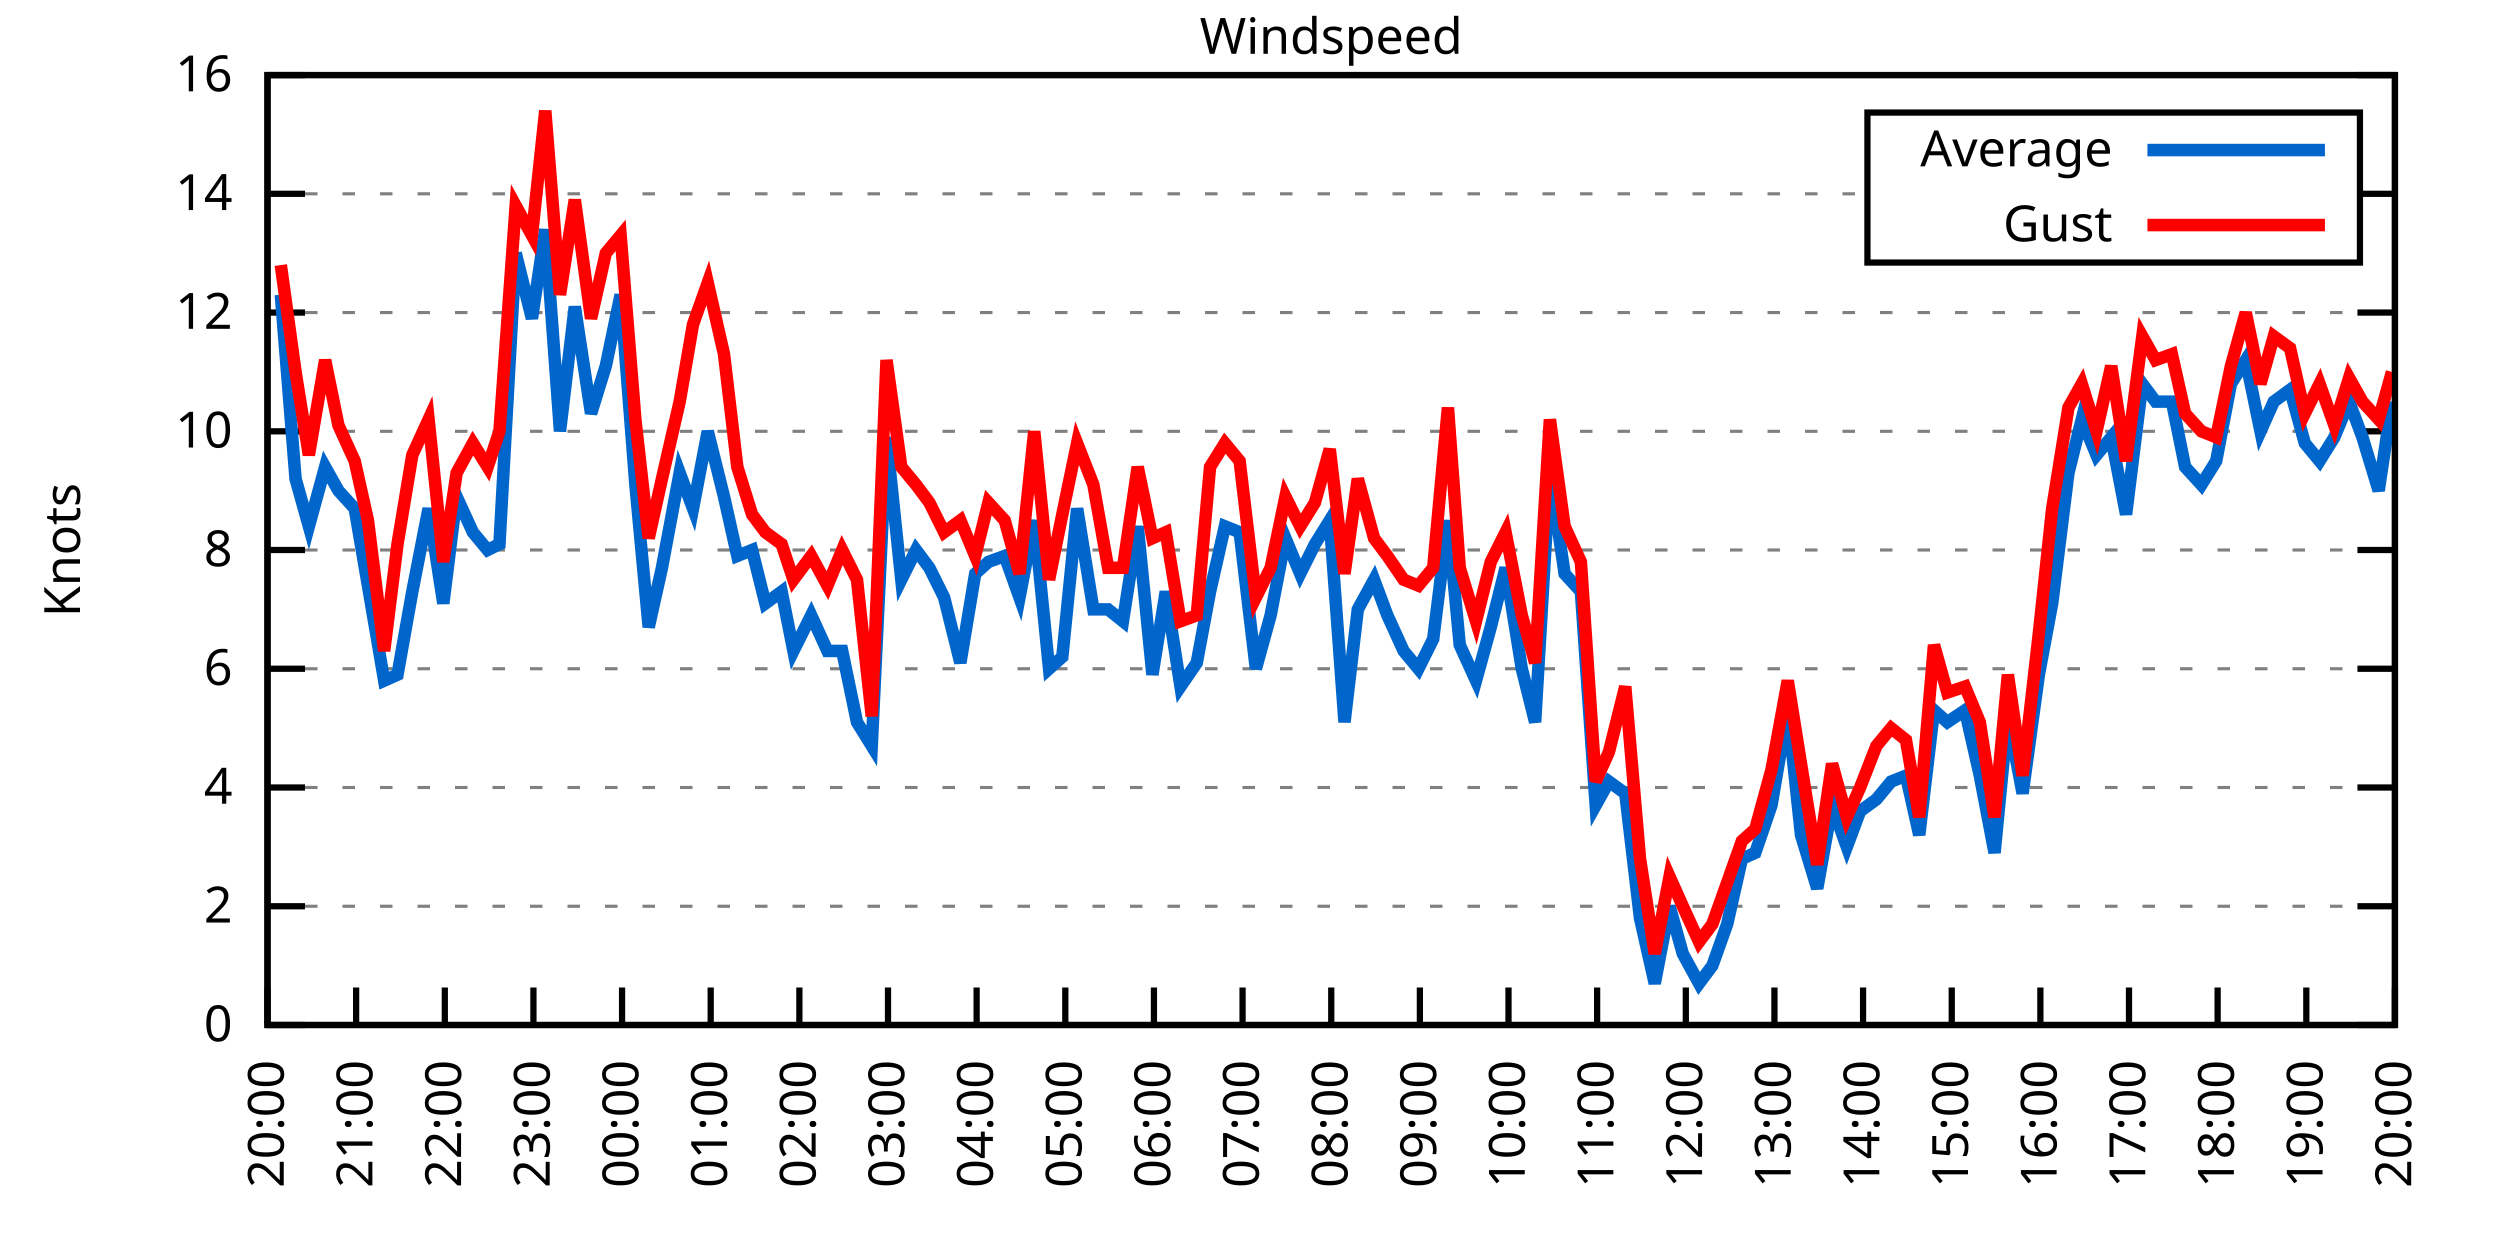
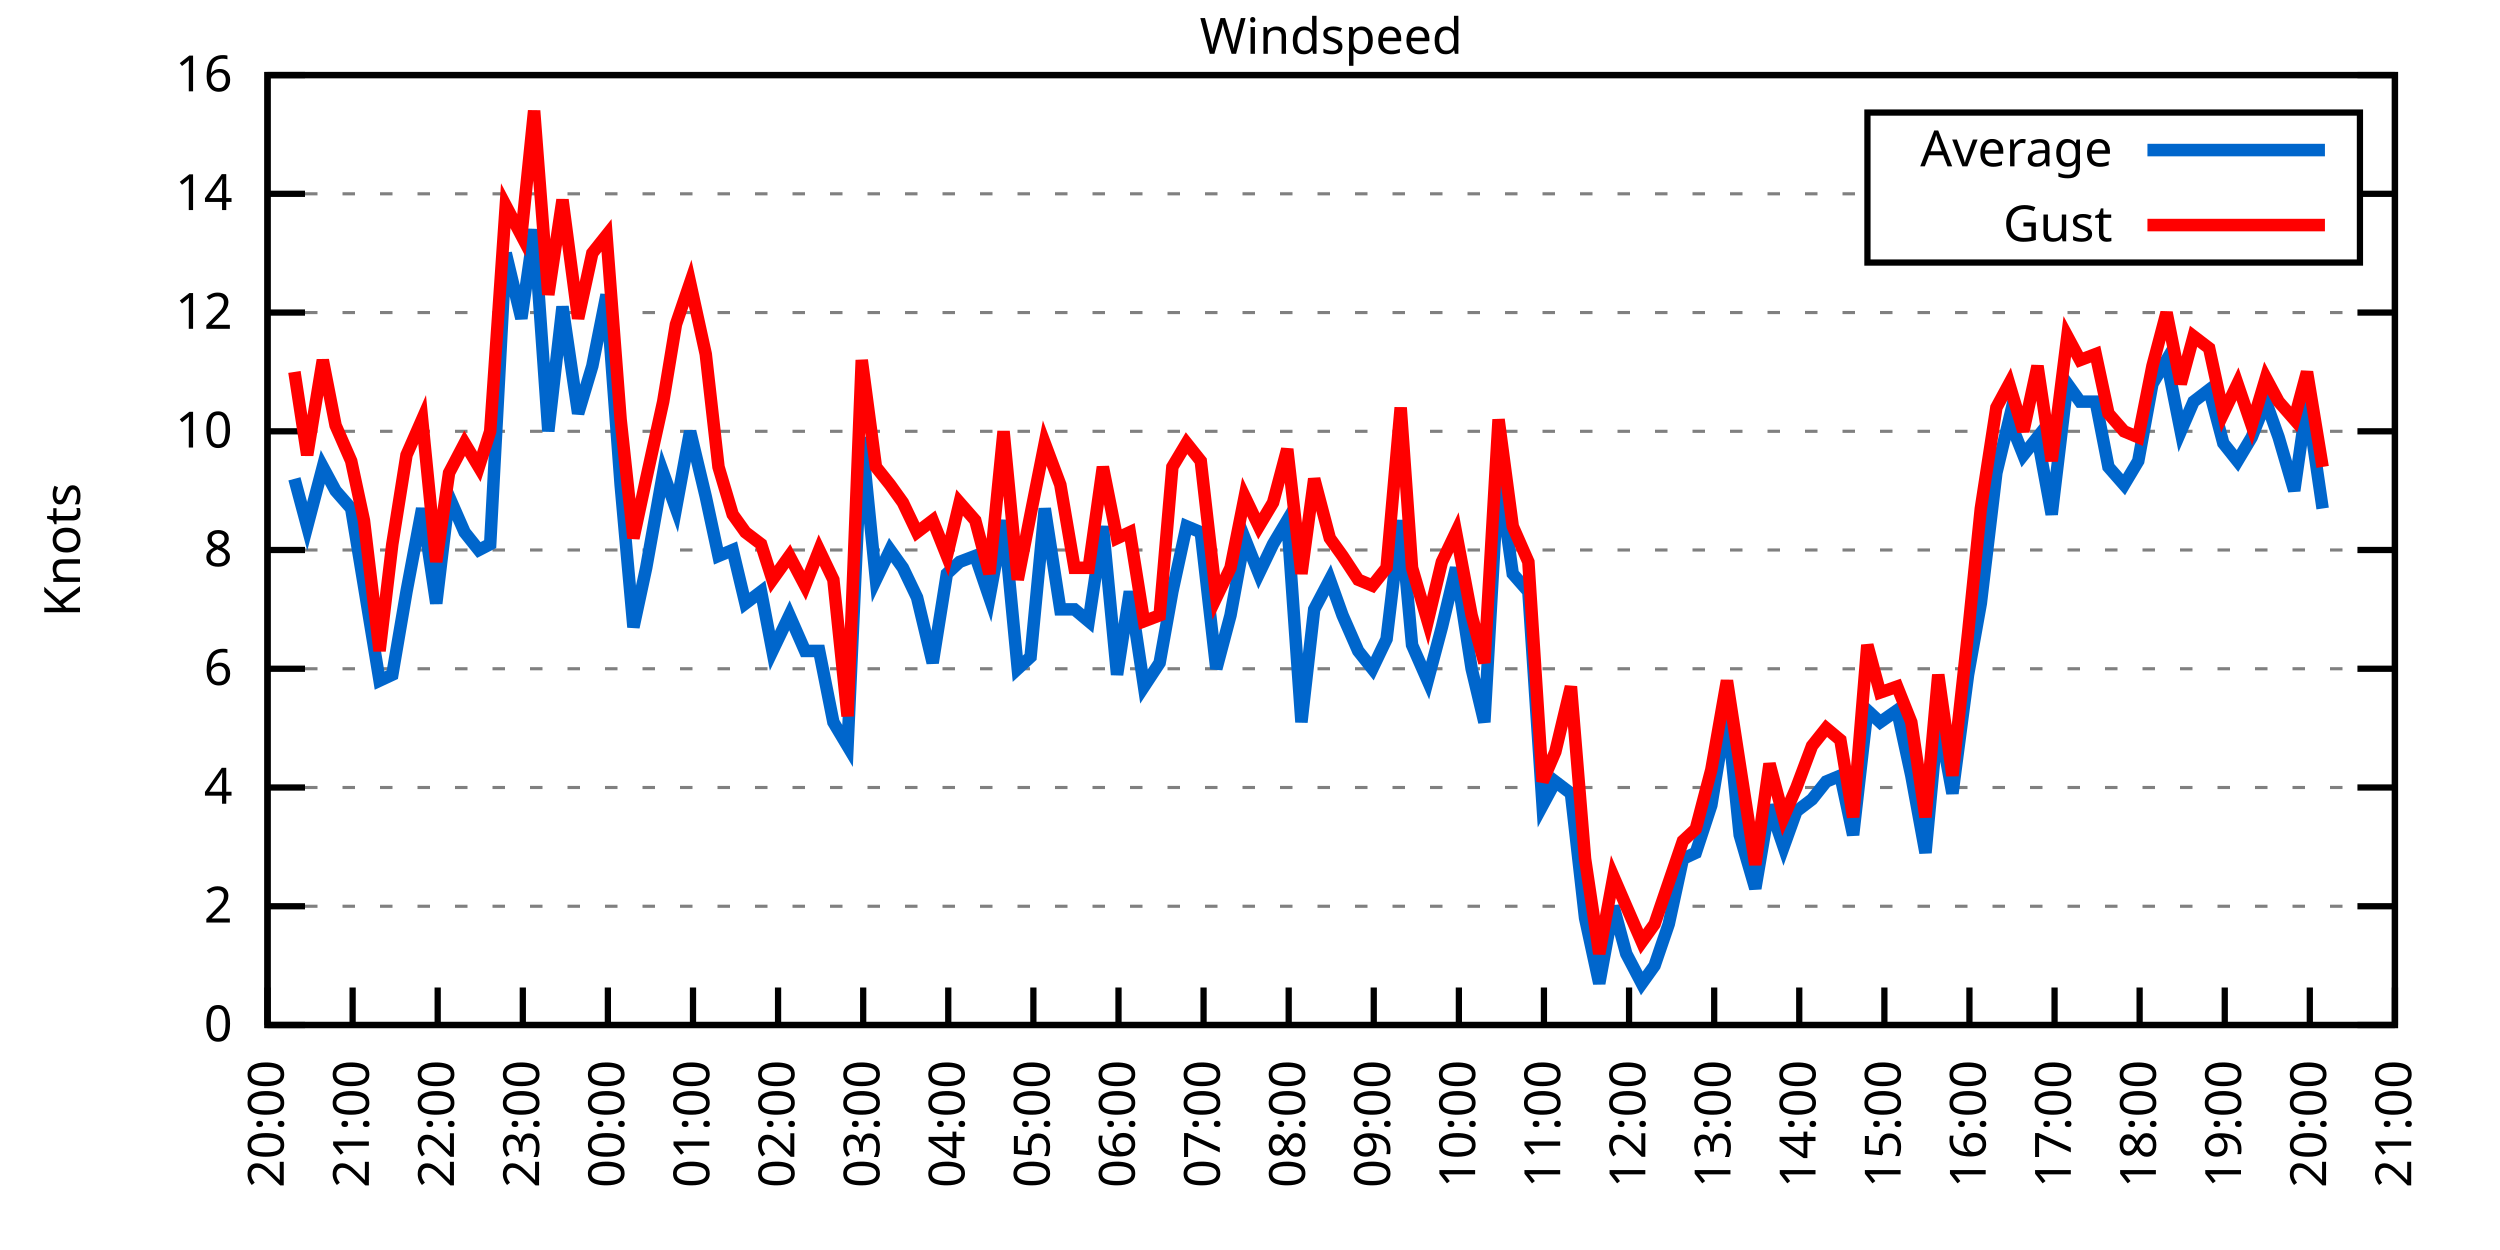
<svg xmlns="http://www.w3.org/2000/svg" xmlns:xlink="http://www.w3.org/1999/xlink" width="400" height="200" viewBox="0 0 400 200">
  <g id="gnuplot_canvas">
    <rect x="0" y="0" width="400" height="200" fill="none" />
    <defs>
      <circle id="gpDot" r="0.5" stroke-width="0.5" stroke="currentColor" />
      <path id="gpPt0" stroke-width="0.333" stroke="currentColor" d="M-1,0 h2 M0,-1 v2" />
      <path id="gpPt1" stroke-width="0.333" stroke="currentColor" d="M-1,-1 L1,1 M1,-1 L-1,1" />
      <path id="gpPt2" stroke-width="0.333" stroke="currentColor" d="M-1,0 L1,0 M0,-1 L0,1 M-1,-1 L1,1 M-1,1 L1,-1" />
      <rect id="gpPt3" stroke-width="0.333" stroke="currentColor" x="-1" y="-1" width="2" height="2" />
      <rect id="gpPt4" stroke-width="0.333" stroke="currentColor" fill="currentColor" x="-1" y="-1" width="2" height="2" />
      <circle id="gpPt5" stroke-width="0.333" stroke="currentColor" cx="0" cy="0" r="1" />
      <use xlink:href="#gpPt5" id="gpPt6" fill="currentColor" stroke="none" />
      <path id="gpPt7" stroke-width="0.333" stroke="currentColor" d="M0,-1.33 L-1.33,0.67 L1.33,0.67 z" />
      <use xlink:href="#gpPt7" id="gpPt8" fill="currentColor" stroke="none" />
      <use xlink:href="#gpPt7" id="gpPt9" stroke="currentColor" transform="rotate(180)" />
      <use xlink:href="#gpPt9" id="gpPt10" fill="currentColor" stroke="none" />
      <use xlink:href="#gpPt3" id="gpPt11" stroke="currentColor" transform="rotate(45)" />
      <use xlink:href="#gpPt11" id="gpPt12" fill="currentColor" stroke="none" />
      <path id="gpPt13" stroke-width="0.333" stroke="currentColor" d="M0,1.330 L1.265,0.411 L0.782,-1.067 L-0.782,-1.076 L-1.265,0.411 z" />
      <use xlink:href="#gpPt13" id="gpPt14" fill="currentColor" stroke="none" />
      <filter id="textbox" filterUnits="objectBoundingBox" x="0" y="0" height="1" width="1">
        <feFlood flood-color="white" flood-opacity="1" result="bgnd" />
        <feComposite in="SourceGraphic" in2="bgnd" operator="atop" />
      </filter>
      <filter id="greybox" filterUnits="objectBoundingBox" x="0" y="0" height="1" width="1">
        <feFlood flood-color="lightgrey" flood-opacity="1" result="grey" />
        <feComposite in="SourceGraphic" in2="grey" operator="atop" />
      </filter>
    </defs>
    <g fill="none" color="white" stroke="currentColor" stroke-width="1.00" stroke-linecap="butt" stroke-linejoin="miter">
</g>
    <g fill="none" color="black" stroke="currentColor" stroke-width="1.00" stroke-linecap="butt" stroke-linejoin="miter">
      <g stroke="none" shape-rendering="crispEdges">
        <polygon fill="rgb(255, 255, 255)" points="42.80,164.00 383.18,164.00 383.18,12.02 42.80,12.02 " />
      </g>
    </g>
    <g fill="none" color="black" stroke="currentColor" stroke-width="1.00" stroke-linecap="butt" stroke-linejoin="miter">
</g>
    <g fill="none" color="black" stroke="black" stroke-width="0.50" stroke-linecap="butt" stroke-linejoin="miter">
</g>
    <g fill="none" color="gray" stroke="currentColor" stroke-width="0.50" stroke-linecap="butt" stroke-linejoin="miter">
      <path stroke="gray" stroke-dasharray="2,4" class="gridline" d="M42.80,164.00 L383.19,164.00  " />
    </g>
    <g fill="none" color="gray" stroke="gray" stroke-width="1.00" stroke-linecap="butt" stroke-linejoin="miter">
</g>
    <g fill="none" color="black" stroke="currentColor" stroke-width="1.00" stroke-linecap="butt" stroke-linejoin="miter">
      <path stroke="black" d="M42.80,164.00 L48.80,164.00 M383.19,164.00 L377.19,164.00  " />
      <g transform="translate(37.20,166.60)" stroke="none" fill="black" font-family="Sans" font-size="8.00" text-anchor="end">
        <text>
          <tspan font-family="Sans"> 0</tspan>
        </text>
      </g>
    </g>
    <g fill="none" color="black" stroke="currentColor" stroke-width="1.00" stroke-linecap="butt" stroke-linejoin="miter">
</g>
    <g fill="none" color="black" stroke="black" stroke-width="0.50" stroke-linecap="butt" stroke-linejoin="miter">
</g>
    <g fill="none" color="gray" stroke="currentColor" stroke-width="0.50" stroke-linecap="butt" stroke-linejoin="miter">
      <path stroke="gray" stroke-dasharray="2,4" class="gridline" d="M42.80,145.00 L383.19,145.00  " />
    </g>
    <g fill="none" color="gray" stroke="gray" stroke-width="1.00" stroke-linecap="butt" stroke-linejoin="miter">
</g>
    <g fill="none" color="black" stroke="currentColor" stroke-width="1.00" stroke-linecap="butt" stroke-linejoin="miter">
      <path stroke="black" d="M42.80,145.00 L48.80,145.00 M383.19,145.00 L377.19,145.00  " />
      <g transform="translate(37.20,147.60)" stroke="none" fill="black" font-family="Sans" font-size="8.00" text-anchor="end">
        <text>
          <tspan font-family="Sans"> 2</tspan>
        </text>
      </g>
    </g>
    <g fill="none" color="black" stroke="currentColor" stroke-width="1.00" stroke-linecap="butt" stroke-linejoin="miter">
</g>
    <g fill="none" color="black" stroke="black" stroke-width="0.50" stroke-linecap="butt" stroke-linejoin="miter">
</g>
    <g fill="none" color="gray" stroke="currentColor" stroke-width="0.50" stroke-linecap="butt" stroke-linejoin="miter">
      <path stroke="gray" stroke-dasharray="2,4" class="gridline" d="M42.80,126.00 L383.19,126.00  " />
    </g>
    <g fill="none" color="gray" stroke="gray" stroke-width="1.00" stroke-linecap="butt" stroke-linejoin="miter">
</g>
    <g fill="none" color="black" stroke="currentColor" stroke-width="1.00" stroke-linecap="butt" stroke-linejoin="miter">
      <path stroke="black" d="M42.80,126.00 L48.80,126.00 M383.19,126.00 L377.19,126.00  " />
      <g transform="translate(37.20,128.60)" stroke="none" fill="black" font-family="Sans" font-size="8.00" text-anchor="end">
        <text>
          <tspan font-family="Sans"> 4</tspan>
        </text>
      </g>
    </g>
    <g fill="none" color="black" stroke="currentColor" stroke-width="1.00" stroke-linecap="butt" stroke-linejoin="miter">
</g>
    <g fill="none" color="black" stroke="black" stroke-width="0.50" stroke-linecap="butt" stroke-linejoin="miter">
</g>
    <g fill="none" color="gray" stroke="currentColor" stroke-width="0.50" stroke-linecap="butt" stroke-linejoin="miter">
      <path stroke="gray" stroke-dasharray="2,4" class="gridline" d="M42.80,107.00 L383.19,107.00  " />
    </g>
    <g fill="none" color="gray" stroke="gray" stroke-width="1.00" stroke-linecap="butt" stroke-linejoin="miter">
</g>
    <g fill="none" color="black" stroke="currentColor" stroke-width="1.00" stroke-linecap="butt" stroke-linejoin="miter">
      <path stroke="black" d="M42.80,107.00 L48.80,107.00 M383.19,107.00 L377.19,107.00  " />
      <g transform="translate(37.20,109.60)" stroke="none" fill="black" font-family="Sans" font-size="8.00" text-anchor="end">
        <text>
          <tspan font-family="Sans"> 6</tspan>
        </text>
      </g>
    </g>
    <g fill="none" color="black" stroke="currentColor" stroke-width="1.00" stroke-linecap="butt" stroke-linejoin="miter">
</g>
    <g fill="none" color="black" stroke="black" stroke-width="0.50" stroke-linecap="butt" stroke-linejoin="miter">
</g>
    <g fill="none" color="gray" stroke="currentColor" stroke-width="0.50" stroke-linecap="butt" stroke-linejoin="miter">
      <path stroke="gray" stroke-dasharray="2,4" class="gridline" d="M42.80,88.00 L383.19,88.00  " />
    </g>
    <g fill="none" color="gray" stroke="gray" stroke-width="1.00" stroke-linecap="butt" stroke-linejoin="miter">
</g>
    <g fill="none" color="black" stroke="currentColor" stroke-width="1.00" stroke-linecap="butt" stroke-linejoin="miter">
      <path stroke="black" d="M42.80,88.00 L48.80,88.00 M383.19,88.00 L377.19,88.00  " />
      <g transform="translate(37.20,90.60)" stroke="none" fill="black" font-family="Sans" font-size="8.00" text-anchor="end">
        <text>
          <tspan font-family="Sans"> 8</tspan>
        </text>
      </g>
    </g>
    <g fill="none" color="black" stroke="currentColor" stroke-width="1.00" stroke-linecap="butt" stroke-linejoin="miter">
</g>
    <g fill="none" color="black" stroke="black" stroke-width="0.50" stroke-linecap="butt" stroke-linejoin="miter">
</g>
    <g fill="none" color="gray" stroke="currentColor" stroke-width="0.50" stroke-linecap="butt" stroke-linejoin="miter">
      <path stroke="gray" stroke-dasharray="2,4" class="gridline" d="M42.80,69.01 L383.19,69.01  " />
    </g>
    <g fill="none" color="gray" stroke="gray" stroke-width="1.00" stroke-linecap="butt" stroke-linejoin="miter">
</g>
    <g fill="none" color="black" stroke="currentColor" stroke-width="1.00" stroke-linecap="butt" stroke-linejoin="miter">
      <path stroke="black" d="M42.80,69.01 L48.80,69.01 M383.19,69.01 L377.19,69.01  " />
      <g transform="translate(37.20,71.61)" stroke="none" fill="black" font-family="Sans" font-size="8.00" text-anchor="end">
        <text>
          <tspan font-family="Sans"> 10</tspan>
        </text>
      </g>
    </g>
    <g fill="none" color="black" stroke="currentColor" stroke-width="1.00" stroke-linecap="butt" stroke-linejoin="miter">
</g>
    <g fill="none" color="black" stroke="black" stroke-width="0.50" stroke-linecap="butt" stroke-linejoin="miter">
</g>
    <g fill="none" color="gray" stroke="currentColor" stroke-width="0.50" stroke-linecap="butt" stroke-linejoin="miter">
      <path stroke="gray" stroke-dasharray="2,4" class="gridline" d="M42.80,50.01 L383.19,50.01  " />
    </g>
    <g fill="none" color="gray" stroke="gray" stroke-width="1.00" stroke-linecap="butt" stroke-linejoin="miter">
</g>
    <g fill="none" color="black" stroke="currentColor" stroke-width="1.00" stroke-linecap="butt" stroke-linejoin="miter">
      <path stroke="black" d="M42.80,50.01 L48.80,50.01 M383.19,50.01 L377.19,50.01  " />
      <g transform="translate(37.20,52.61)" stroke="none" fill="black" font-family="Sans" font-size="8.00" text-anchor="end">
        <text>
          <tspan font-family="Sans"> 12</tspan>
        </text>
      </g>
    </g>
    <g fill="none" color="black" stroke="currentColor" stroke-width="1.00" stroke-linecap="butt" stroke-linejoin="miter">
</g>
    <g fill="none" color="black" stroke="black" stroke-width="0.50" stroke-linecap="butt" stroke-linejoin="miter">
</g>
    <g fill="none" color="gray" stroke="currentColor" stroke-width="0.50" stroke-linecap="butt" stroke-linejoin="miter">
      <path stroke="gray" stroke-dasharray="2,4" class="gridline" d="M42.80,31.01 L298.79,31.01 M377.59,31.01 L383.19,31.01  " />
    </g>
    <g fill="none" color="gray" stroke="gray" stroke-width="1.00" stroke-linecap="butt" stroke-linejoin="miter">
</g>
    <g fill="none" color="black" stroke="currentColor" stroke-width="1.00" stroke-linecap="butt" stroke-linejoin="miter">
      <path stroke="black" d="M42.80,31.01 L48.80,31.01 M383.19,31.01 L377.19,31.01  " />
      <g transform="translate(37.20,33.61)" stroke="none" fill="black" font-family="Sans" font-size="8.00" text-anchor="end">
        <text>
          <tspan font-family="Sans"> 14</tspan>
        </text>
      </g>
    </g>
    <g fill="none" color="black" stroke="currentColor" stroke-width="1.00" stroke-linecap="butt" stroke-linejoin="miter">
</g>
    <g fill="none" color="black" stroke="black" stroke-width="0.50" stroke-linecap="butt" stroke-linejoin="miter">
</g>
    <g fill="none" color="gray" stroke="currentColor" stroke-width="0.50" stroke-linecap="butt" stroke-linejoin="miter">
      <path stroke="gray" stroke-dasharray="2,4" class="gridline" d="M42.80,12.01 L383.19,12.01  " />
    </g>
    <g fill="none" color="gray" stroke="gray" stroke-width="1.00" stroke-linecap="butt" stroke-linejoin="miter">
</g>
    <g fill="none" color="black" stroke="currentColor" stroke-width="1.00" stroke-linecap="butt" stroke-linejoin="miter">
      <path stroke="black" d="M42.80,12.01 L48.80,12.01 M383.19,12.01 L377.19,12.01  " />
      <g transform="translate(37.20,14.61)" stroke="none" fill="black" font-family="Sans" font-size="8.00" text-anchor="end">
        <text>
          <tspan font-family="Sans"> 16</tspan>
        </text>
      </g>
    </g>
    <g fill="none" color="black" stroke="currentColor" stroke-width="1.00" stroke-linecap="butt" stroke-linejoin="miter">
      <path stroke="black" d="M42.80,164.00 L42.80,158.00  " />
      <g transform="translate(45.40,169.60) rotate(270.00)" stroke="none" fill="black" font-family="Sans" font-size="8.00" text-anchor="end">
        <text>
          <tspan font-family="Sans">20:00</tspan>
        </text>
      </g>
    </g>
    <g fill="none" color="black" stroke="currentColor" stroke-width="1.00" stroke-linecap="butt" stroke-linejoin="miter">
-       <path stroke="black" d="M56.98,164.00 L56.98,158.00  " />
-       <g transform="translate(59.58,169.60) rotate(270.00)" stroke="none" fill="black" font-family="Sans" font-size="8.00" text-anchor="end">
+       <path stroke="black" d="M56.42,164.00 L56.42,158.00  " />
+       <g transform="translate(59.02,169.60) rotate(270.00)" stroke="none" fill="black" font-family="Sans" font-size="8.00" text-anchor="end">
        <text>
          <tspan font-family="Sans">21:00</tspan>
        </text>
      </g>
    </g>
    <g fill="none" color="black" stroke="currentColor" stroke-width="1.00" stroke-linecap="butt" stroke-linejoin="miter">
-       <path stroke="black" d="M71.17,164.00 L71.17,158.00  " />
-       <g transform="translate(73.77,169.60) rotate(270.00)" stroke="none" fill="black" font-family="Sans" font-size="8.00" text-anchor="end">
+       <path stroke="black" d="M70.03,164.00 L70.03,158.00  " />
+       <g transform="translate(72.63,169.60) rotate(270.00)" stroke="none" fill="black" font-family="Sans" font-size="8.00" text-anchor="end">
        <text>
          <tspan font-family="Sans">22:00</tspan>
        </text>
      </g>
    </g>
    <g fill="none" color="black" stroke="currentColor" stroke-width="1.00" stroke-linecap="butt" stroke-linejoin="miter">
-       <path stroke="black" d="M85.35,164.00 L85.35,158.00  " />
-       <g transform="translate(87.95,169.60) rotate(270.00)" stroke="none" fill="black" font-family="Sans" font-size="8.00" text-anchor="end">
+       <path stroke="black" d="M83.65,164.00 L83.65,158.00  " />
+       <g transform="translate(86.25,169.60) rotate(270.00)" stroke="none" fill="black" font-family="Sans" font-size="8.00" text-anchor="end">
        <text>
          <tspan font-family="Sans">23:00</tspan>
        </text>
      </g>
    </g>
    <g fill="none" color="black" stroke="currentColor" stroke-width="1.00" stroke-linecap="butt" stroke-linejoin="miter">
-       <path stroke="black" d="M99.53,164.00 L99.53,158.00  " />
-       <g transform="translate(102.13,169.60) rotate(270.00)" stroke="none" fill="black" font-family="Sans" font-size="8.00" text-anchor="end">
+       <path stroke="black" d="M97.26,164.00 L97.26,158.00  " />
+       <g transform="translate(99.86,169.60) rotate(270.00)" stroke="none" fill="black" font-family="Sans" font-size="8.00" text-anchor="end">
        <text>
          <tspan font-family="Sans">00:00</tspan>
        </text>
      </g>
    </g>
    <g fill="none" color="black" stroke="currentColor" stroke-width="1.00" stroke-linecap="butt" stroke-linejoin="miter">
-       <path stroke="black" d="M113.71,164.00 L113.71,158.00  " />
-       <g transform="translate(116.31,169.60) rotate(270.00)" stroke="none" fill="black" font-family="Sans" font-size="8.00" text-anchor="end">
+       <path stroke="black" d="M110.88,164.00 L110.88,158.00  " />
+       <g transform="translate(113.48,169.60) rotate(270.00)" stroke="none" fill="black" font-family="Sans" font-size="8.00" text-anchor="end">
        <text>
          <tspan font-family="Sans">01:00</tspan>
        </text>
      </g>
    </g>
    <g fill="none" color="black" stroke="currentColor" stroke-width="1.00" stroke-linecap="butt" stroke-linejoin="miter">
-       <path stroke="black" d="M127.90,164.00 L127.90,158.00  " />
-       <g transform="translate(130.50,169.60) rotate(270.00)" stroke="none" fill="black" font-family="Sans" font-size="8.00" text-anchor="end">
+       <path stroke="black" d="M124.49,164.00 L124.49,158.00  " />
+       <g transform="translate(127.09,169.60) rotate(270.00)" stroke="none" fill="black" font-family="Sans" font-size="8.00" text-anchor="end">
        <text>
          <tspan font-family="Sans">02:00</tspan>
        </text>
      </g>
    </g>
    <g fill="none" color="black" stroke="currentColor" stroke-width="1.00" stroke-linecap="butt" stroke-linejoin="miter">
-       <path stroke="black" d="M142.08,164.00 L142.08,158.00  " />
-       <g transform="translate(144.68,169.60) rotate(270.00)" stroke="none" fill="black" font-family="Sans" font-size="8.00" text-anchor="end">
+       <path stroke="black" d="M138.11,164.00 L138.11,158.00  " />
+       <g transform="translate(140.71,169.60) rotate(270.00)" stroke="none" fill="black" font-family="Sans" font-size="8.00" text-anchor="end">
        <text>
          <tspan font-family="Sans">03:00</tspan>
        </text>
      </g>
    </g>
    <g fill="none" color="black" stroke="currentColor" stroke-width="1.00" stroke-linecap="butt" stroke-linejoin="miter">
-       <path stroke="black" d="M156.26,164.00 L156.26,158.00  " />
-       <g transform="translate(158.86,169.60) rotate(270.00)" stroke="none" fill="black" font-family="Sans" font-size="8.00" text-anchor="end">
+       <path stroke="black" d="M151.72,164.00 L151.72,158.00  " />
+       <g transform="translate(154.32,169.60) rotate(270.00)" stroke="none" fill="black" font-family="Sans" font-size="8.00" text-anchor="end">
        <text>
          <tspan font-family="Sans">04:00</tspan>
        </text>
      </g>
    </g>
    <g fill="none" color="black" stroke="currentColor" stroke-width="1.00" stroke-linecap="butt" stroke-linejoin="miter">
-       <path stroke="black" d="M170.45,164.00 L170.45,158.00  " />
-       <g transform="translate(173.05,169.60) rotate(270.00)" stroke="none" fill="black" font-family="Sans" font-size="8.00" text-anchor="end">
+       <path stroke="black" d="M165.34,164.00 L165.34,158.00  " />
+       <g transform="translate(167.94,169.60) rotate(270.00)" stroke="none" fill="black" font-family="Sans" font-size="8.00" text-anchor="end">
        <text>
          <tspan font-family="Sans">05:00</tspan>
        </text>
      </g>
    </g>
    <g fill="none" color="black" stroke="currentColor" stroke-width="1.00" stroke-linecap="butt" stroke-linejoin="miter">
-       <path stroke="black" d="M184.63,164.00 L184.63,158.00  " />
-       <g transform="translate(187.23,169.60) rotate(270.00)" stroke="none" fill="black" font-family="Sans" font-size="8.00" text-anchor="end">
+       <path stroke="black" d="M178.96,164.00 L178.96,158.00  " />
+       <g transform="translate(181.56,169.60) rotate(270.00)" stroke="none" fill="black" font-family="Sans" font-size="8.00" text-anchor="end">
        <text>
          <tspan font-family="Sans">06:00</tspan>
        </text>
      </g>
    </g>
    <g fill="none" color="black" stroke="currentColor" stroke-width="1.00" stroke-linecap="butt" stroke-linejoin="miter">
-       <path stroke="black" d="M198.81,164.00 L198.81,158.00  " />
-       <g transform="translate(201.41,169.60) rotate(270.00)" stroke="none" fill="black" font-family="Sans" font-size="8.00" text-anchor="end">
+       <path stroke="black" d="M192.57,164.00 L192.57,158.00  " />
+       <g transform="translate(195.17,169.60) rotate(270.00)" stroke="none" fill="black" font-family="Sans" font-size="8.00" text-anchor="end">
        <text>
          <tspan font-family="Sans">07:00</tspan>
        </text>
      </g>
    </g>
    <g fill="none" color="black" stroke="currentColor" stroke-width="1.00" stroke-linecap="butt" stroke-linejoin="miter">
-       <path stroke="black" d="M213.00,164.00 L213.00,158.00  " />
-       <g transform="translate(215.60,169.60) rotate(270.00)" stroke="none" fill="black" font-family="Sans" font-size="8.00" text-anchor="end">
+       <path stroke="black" d="M206.19,164.00 L206.19,158.00  " />
+       <g transform="translate(208.79,169.60) rotate(270.00)" stroke="none" fill="black" font-family="Sans" font-size="8.00" text-anchor="end">
        <text>
          <tspan font-family="Sans">08:00</tspan>
        </text>
      </g>
    </g>
    <g fill="none" color="black" stroke="currentColor" stroke-width="1.00" stroke-linecap="butt" stroke-linejoin="miter">
-       <path stroke="black" d="M227.18,164.00 L227.18,158.00  " />
-       <g transform="translate(229.78,169.60) rotate(270.00)" stroke="none" fill="black" font-family="Sans" font-size="8.00" text-anchor="end">
+       <path stroke="black" d="M219.80,164.00 L219.80,158.00  " />
+       <g transform="translate(222.40,169.60) rotate(270.00)" stroke="none" fill="black" font-family="Sans" font-size="8.00" text-anchor="end">
        <text>
          <tspan font-family="Sans">09:00</tspan>
        </text>
      </g>
    </g>
    <g fill="none" color="black" stroke="currentColor" stroke-width="1.00" stroke-linecap="butt" stroke-linejoin="miter">
-       <path stroke="black" d="M241.36,164.00 L241.36,158.00  " />
-       <g transform="translate(243.96,169.60) rotate(270.00)" stroke="none" fill="black" font-family="Sans" font-size="8.00" text-anchor="end">
+       <path stroke="black" d="M233.42,164.00 L233.42,158.00  " />
+       <g transform="translate(236.02,169.60) rotate(270.00)" stroke="none" fill="black" font-family="Sans" font-size="8.00" text-anchor="end">
        <text>
          <tspan font-family="Sans">10:00</tspan>
        </text>
      </g>
    </g>
    <g fill="none" color="black" stroke="currentColor" stroke-width="1.00" stroke-linecap="butt" stroke-linejoin="miter">
-       <path stroke="black" d="M255.54,164.00 L255.54,158.00  " />
-       <g transform="translate(258.14,169.60) rotate(270.00)" stroke="none" fill="black" font-family="Sans" font-size="8.00" text-anchor="end">
+       <path stroke="black" d="M247.03,164.00 L247.03,158.00  " />
+       <g transform="translate(249.63,169.60) rotate(270.00)" stroke="none" fill="black" font-family="Sans" font-size="8.00" text-anchor="end">
        <text>
          <tspan font-family="Sans">11:00</tspan>
        </text>
      </g>
    </g>
    <g fill="none" color="black" stroke="currentColor" stroke-width="1.00" stroke-linecap="butt" stroke-linejoin="miter">
-       <path stroke="black" d="M269.73,164.00 L269.73,158.00  " />
-       <g transform="translate(272.33,169.60) rotate(270.00)" stroke="none" fill="black" font-family="Sans" font-size="8.00" text-anchor="end">
+       <path stroke="black" d="M260.65,164.00 L260.65,158.00  " />
+       <g transform="translate(263.25,169.60) rotate(270.00)" stroke="none" fill="black" font-family="Sans" font-size="8.00" text-anchor="end">
        <text>
          <tspan font-family="Sans">12:00</tspan>
        </text>
      </g>
    </g>
    <g fill="none" color="black" stroke="currentColor" stroke-width="1.00" stroke-linecap="butt" stroke-linejoin="miter">
-       <path stroke="black" d="M283.91,164.00 L283.91,158.00  " />
-       <g transform="translate(286.51,169.60) rotate(270.00)" stroke="none" fill="black" font-family="Sans" font-size="8.00" text-anchor="end">
+       <path stroke="black" d="M274.27,164.00 L274.27,158.00  " />
+       <g transform="translate(276.87,169.60) rotate(270.00)" stroke="none" fill="black" font-family="Sans" font-size="8.00" text-anchor="end">
        <text>
          <tspan font-family="Sans">13:00</tspan>
        </text>
      </g>
    </g>
    <g fill="none" color="black" stroke="currentColor" stroke-width="1.00" stroke-linecap="butt" stroke-linejoin="miter">
-       <path stroke="black" d="M298.09,164.00 L298.09,158.00  " />
-       <g transform="translate(300.69,169.60) rotate(270.00)" stroke="none" fill="black" font-family="Sans" font-size="8.00" text-anchor="end">
+       <path stroke="black" d="M287.88,164.00 L287.88,158.00  " />
+       <g transform="translate(290.48,169.60) rotate(270.00)" stroke="none" fill="black" font-family="Sans" font-size="8.00" text-anchor="end">
        <text>
          <tspan font-family="Sans">14:00</tspan>
        </text>
      </g>
    </g>
    <g fill="none" color="black" stroke="currentColor" stroke-width="1.00" stroke-linecap="butt" stroke-linejoin="miter">
-       <path stroke="black" d="M312.28,164.00 L312.28,158.00  " />
-       <g transform="translate(314.88,169.60) rotate(270.00)" stroke="none" fill="black" font-family="Sans" font-size="8.00" text-anchor="end">
+       <path stroke="black" d="M301.50,164.00 L301.50,158.00  " />
+       <g transform="translate(304.10,169.60) rotate(270.00)" stroke="none" fill="black" font-family="Sans" font-size="8.00" text-anchor="end">
        <text>
          <tspan font-family="Sans">15:00</tspan>
        </text>
      </g>
    </g>
    <g fill="none" color="black" stroke="currentColor" stroke-width="1.00" stroke-linecap="butt" stroke-linejoin="miter">
-       <path stroke="black" d="M326.46,164.00 L326.46,158.00  " />
-       <g transform="translate(329.06,169.60) rotate(270.00)" stroke="none" fill="black" font-family="Sans" font-size="8.00" text-anchor="end">
+       <path stroke="black" d="M315.11,164.00 L315.11,158.00  " />
+       <g transform="translate(317.71,169.60) rotate(270.00)" stroke="none" fill="black" font-family="Sans" font-size="8.00" text-anchor="end">
        <text>
          <tspan font-family="Sans">16:00</tspan>
        </text>
      </g>
    </g>
    <g fill="none" color="black" stroke="currentColor" stroke-width="1.00" stroke-linecap="butt" stroke-linejoin="miter">
-       <path stroke="black" d="M340.64,164.00 L340.64,158.00  " />
-       <g transform="translate(343.24,169.60) rotate(270.00)" stroke="none" fill="black" font-family="Sans" font-size="8.00" text-anchor="end">
+       <path stroke="black" d="M328.73,164.00 L328.73,158.00  " />
+       <g transform="translate(331.33,169.60) rotate(270.00)" stroke="none" fill="black" font-family="Sans" font-size="8.00" text-anchor="end">
        <text>
          <tspan font-family="Sans">17:00</tspan>
        </text>
      </g>
    </g>
    <g fill="none" color="black" stroke="currentColor" stroke-width="1.00" stroke-linecap="butt" stroke-linejoin="miter">
-       <path stroke="black" d="M354.82,164.00 L354.82,158.00  " />
-       <g transform="translate(357.42,169.60) rotate(270.00)" stroke="none" fill="black" font-family="Sans" font-size="8.00" text-anchor="end">
+       <path stroke="black" d="M342.34,164.00 L342.34,158.00  " />
+       <g transform="translate(344.94,169.60) rotate(270.00)" stroke="none" fill="black" font-family="Sans" font-size="8.00" text-anchor="end">
        <text>
          <tspan font-family="Sans">18:00</tspan>
        </text>
      </g>
    </g>
    <g fill="none" color="black" stroke="currentColor" stroke-width="1.00" stroke-linecap="butt" stroke-linejoin="miter">
-       <path stroke="black" d="M369.01,164.00 L369.01,158.00  " />
-       <g transform="translate(371.61,169.60) rotate(270.00)" stroke="none" fill="black" font-family="Sans" font-size="8.00" text-anchor="end">
+       <path stroke="black" d="M355.96,164.00 L355.96,158.00  " />
+       <g transform="translate(358.56,169.60) rotate(270.00)" stroke="none" fill="black" font-family="Sans" font-size="8.00" text-anchor="end">
        <text>
          <tspan font-family="Sans">19:00</tspan>
+         </text>
+       </g>
+     </g>
+     <g fill="none" color="black" stroke="currentColor" stroke-width="1.00" stroke-linecap="butt" stroke-linejoin="miter">
+       <path stroke="black" d="M369.57,164.00 L369.57,158.00  " />
+       <g transform="translate(372.17,169.60) rotate(270.00)" stroke="none" fill="black" font-family="Sans" font-size="8.00" text-anchor="end">
+         <text>
+           <tspan font-family="Sans">20:00</tspan>
        </text>
      </g>
    </g>
    <g fill="none" color="black" stroke="currentColor" stroke-width="1.00" stroke-linecap="butt" stroke-linejoin="miter">
      <path stroke="black" d="M383.19,164.00 L383.19,158.00  " />
      <g transform="translate(385.79,169.60) rotate(270.00)" stroke="none" fill="black" font-family="Sans" font-size="8.00" text-anchor="end">
        <text>
-           <tspan font-family="Sans">20:00</tspan>
+           <tspan font-family="Sans">21:00</tspan>
        </text>
      </g>
    </g>
    <g fill="none" color="black" stroke="currentColor" stroke-width="1.00" stroke-linecap="butt" stroke-linejoin="miter">
</g>
    <g fill="none" color="black" stroke="currentColor" stroke-width="1.00" stroke-linecap="butt" stroke-linejoin="miter">
      <path stroke="black" d="M42.80,12.01 L42.80,164.00 L383.19,164.00 L383.19,12.01 L42.80,12.01 Z  " />
    </g>
    <g fill="none" color="black" stroke="currentColor" stroke-width="1.00" stroke-linecap="butt" stroke-linejoin="miter">
</g>
    <g fill="none" color="black" stroke="currentColor" stroke-width="1.00" stroke-linecap="butt" stroke-linejoin="miter">
      <path stroke="black" d="M298.79,42.01 L298.79,18.01 L377.59,18.01 L377.59,42.01 L298.79,42.01 Z  " />
    </g>
    <g id="Windspeed_plot_1">
      <g fill="none" color="white" stroke="black" stroke-width="2.00" stroke-linecap="butt" stroke-linejoin="miter">
</g>
      <g fill="none" color="black" stroke="currentColor" stroke-width="2.00" stroke-linecap="butt" stroke-linejoin="miter">
        <g transform="translate(337.99,26.61)" stroke="none" fill="black" font-family="Sans" font-size="8.00" text-anchor="end">
          <text>
            <tspan font-family="Sans">Average</tspan>
          </text>
        </g>
      </g>
      <g fill="none" color="black" stroke="currentColor" stroke-width="2.00" stroke-linecap="butt" stroke-linejoin="miter">
-         <path stroke="rgb(  0, 102, 204)" d="M343.59,24.01 L371.99,24.01 M44.93,47.16 L47.29,76.61 L49.42,84.21 L52.02,74.71 L54.15,78.51 L56.75,81.36   L58.87,93.70 L61.47,108.90 L63.60,107.95 L65.97,94.65 L68.57,81.36 L70.93,96.55 L73.06,79.46 L75.66,85.16   L78.02,88.00 L79.91,87.06 L82.51,40.51 L85.11,50.96 L87.24,36.71 L89.60,69.01 L91.97,49.06 L94.57,66.16   L96.93,58.56 L99.30,47.16 L101.66,77.56 L103.79,100.35 L105.91,90.85 L108.75,75.66 L110.88,81.36 L113.24,69.01   L115.84,79.46 L117.97,88.95 L120.33,88.00 L122.46,96.55 L125.06,94.65 L126.95,104.15 L129.79,98.45 L132.39,104.15   L134.75,104.15 L137.12,115.55 L139.48,119.35 L141.84,69.96 L144.21,92.75 L146.57,88.00 L148.70,90.85 L151.06,95.60   L153.66,106.05 L156.03,91.80 L158.15,89.90 L160.75,88.95 L163.12,95.60 L165.48,83.26 L167.85,107.00 L169.97,105.10   L172.34,81.36 L174.94,97.50 L177.30,97.50 L179.67,99.40 L182.03,84.21 L184.39,107.95 L186.52,94.65 L188.88,109.85   L191.48,106.05 L193.61,94.65 L195.98,84.21 L198.34,85.16 L200.94,107.00 L203.30,98.45 L205.67,86.11 L208.03,91.80   L210.39,87.06 L212.76,83.26 L215.12,115.55 L217.25,97.50 L219.85,92.75 L221.98,98.45 L224.58,104.15 L226.94,107.00   L229.31,102.25 L231.67,83.26 L233.56,103.20 L236.16,108.90 L238.52,100.35 L240.89,90.85 L243.49,107.00 L245.62,115.55   L247.98,75.66 L250.34,91.80 L252.94,94.65 L255.31,128.85 L257.43,125.05 L260.04,126.95 L262.40,146.90 L264.76,157.35   L267.13,145.00 L269.25,152.60 L271.85,157.35 L273.98,154.50 L276.35,147.85 L278.71,137.40 L280.84,136.45 L283.44,128.85   L286.04,113.65 L288.16,133.60 L290.76,142.15 L293.13,128.85 L295.49,135.50 L297.62,129.80 L300.22,127.90 L302.58,125.05   L304.95,124.10 L307.08,133.60 L309.44,113.65 L311.57,115.55 L314.40,113.65 L316.77,124.10 L319.13,136.45 L321.26,114.60   L323.62,126.95 L326.22,107.95 L328.35,96.55 L330.95,75.66 L333.08,67.11 L335.44,72.81 L337.80,69.96 L340.17,82.31   L342.77,61.41 L344.90,64.26 L347.50,64.26 L349.62,74.71 L352.22,77.56 L354.59,73.76 L356.95,61.41 L359.32,57.61   L361.68,69.01 L363.81,64.26 L366.41,62.36 L368.77,70.91 L371.13,73.76 L373.50,69.96 L375.86,64.26 L377.99,69.96   L380.59,78.51 L382.72,64.26  " />
+         <path stroke="rgb(  0, 102, 204)" d="M343.59,24.01 L371.99,24.01 M47.11,76.61 L49.15,84.21 L51.65,74.71 L53.69,78.51 L56.19,81.36 L58.23,93.70   L60.73,108.90 L62.77,107.95 L65.04,94.65 L67.54,81.36 L69.80,96.55 L71.85,79.46 L74.34,85.16 L76.61,88.00   L78.43,87.06 L80.92,40.51 L83.42,50.96 L85.46,36.71 L87.73,69.01 L90.00,49.06 L92.50,66.16 L94.77,58.56   L97.04,47.16 L99.30,77.56 L101.35,100.35 L103.39,90.85 L106.11,75.66 L108.15,81.36 L110.42,69.01 L112.92,79.46   L114.96,88.95 L117.23,88.00 L119.27,96.55 L121.77,94.65 L123.59,104.15 L126.31,98.45 L128.81,104.15 L131.07,104.15   L133.34,115.55 L135.61,119.35 L137.88,69.96 L140.15,92.75 L142.42,88.00 L144.46,90.85 L146.73,95.60 L149.23,106.05   L151.50,91.80 L153.54,89.90 L156.04,88.95 L158.31,95.60 L160.57,83.26 L162.84,107.00 L164.89,105.10 L167.16,81.36   L169.65,97.50 L171.92,97.50 L174.19,99.40 L176.46,84.21 L178.73,107.95 L180.77,94.65 L183.04,109.85 L185.54,106.05   L187.58,94.65 L189.85,84.21 L192.12,85.16 L194.61,107.00 L196.88,98.45 L199.15,86.11 L201.42,91.80 L203.69,87.06   L205.96,83.26 L208.23,115.55 L210.27,97.50 L212.77,92.75 L214.81,98.45 L217.31,104.15 L219.58,107.00 L221.85,102.25   L224.11,83.26 L225.93,103.20 L228.43,108.90 L230.70,100.35 L232.96,90.85 L235.46,107.00 L237.50,115.55 L239.77,75.66   L242.04,91.80 L244.54,94.65 L246.81,128.85 L248.85,125.05 L251.35,126.95 L253.61,146.90 L255.88,157.35 L258.15,145.00   L260.20,152.60 L262.69,157.35 L264.73,154.50 L267.00,147.85 L269.27,137.40 L271.32,136.45 L273.81,128.85 L276.31,113.65   L278.35,133.60 L280.85,142.15 L283.12,128.85 L285.38,135.50 L287.43,129.80 L289.92,127.90 L292.19,125.05 L294.46,124.10   L296.50,133.60 L298.77,113.65 L300.82,115.55 L303.54,113.65 L305.81,124.10 L308.08,136.45 L310.12,114.60 L312.39,126.95   L314.89,107.95 L316.93,96.55 L319.42,75.66 L321.47,67.11 L323.74,72.81 L326.00,69.96 L328.27,82.31 L330.77,61.41   L332.81,64.26 L335.31,64.26 L337.35,74.71 L339.85,77.56 L342.12,73.76 L344.39,61.41 L346.65,57.61 L348.92,69.01   L350.97,64.26 L353.46,62.36 L355.73,70.91 L358.00,73.76 L360.27,69.96 L362.54,64.26 L364.58,69.96 L367.08,78.51   L369.12,64.26 L371.62,81.36  " />
      </g>
    </g>
    <g id="Windspeed_plot_2">
      <g fill="none" color="black" stroke="currentColor" stroke-width="2.00" stroke-linecap="butt" stroke-linejoin="miter">
        <g transform="translate(337.99,38.61)" stroke="none" fill="black" font-family="Sans" font-size="8.00" text-anchor="end">
          <text>
            <tspan font-family="Sans">Gust</tspan>
          </text>
        </g>
      </g>
      <g fill="none" color="black" stroke="currentColor" stroke-width="2.00" stroke-linecap="butt" stroke-linejoin="miter">
-         <path stroke="rgb(255,   0,   0)" d="M343.59,36.01 L371.99,36.01 M44.93,42.41 L47.29,59.51 L49.42,72.81 L52.02,57.61 L54.15,68.06 L56.75,73.76   L58.87,83.26 L61.47,104.15 L63.60,87.06 L65.97,72.81 L68.57,67.11 L70.93,89.90 L73.06,75.66 L75.66,70.91   L78.02,74.71 L79.91,69.01 L82.51,32.91 L85.11,37.66 L87.24,17.71 L89.60,47.16 L91.97,31.96 L94.57,50.96   L96.93,40.51 L99.30,37.66 L101.66,67.11 L103.79,86.11 L105.91,76.61 L108.75,64.26 L110.88,51.91 L113.24,45.26   L115.84,56.66 L117.97,74.71 L120.33,82.31 L122.46,85.16 L125.06,87.06 L126.95,92.75 L129.79,88.95 L132.39,93.70   L134.75,88.00 L137.12,92.75 L139.48,114.60 L141.84,57.61 L144.21,74.71 L146.57,77.56 L148.70,80.41 L151.06,85.16   L153.66,83.26 L156.03,88.95 L158.15,80.41 L160.75,83.26 L163.12,91.80 L165.48,69.01 L167.85,92.75 L169.97,82.31   L172.34,70.91 L174.94,77.56 L177.30,90.85 L179.67,90.85 L182.03,74.71 L184.39,86.11 L186.52,85.16 L188.88,99.40   L191.48,98.45 L193.61,74.71 L195.98,70.91 L198.34,73.76 L200.94,95.60 L203.30,90.85 L205.67,79.46 L208.03,84.21   L210.39,80.41 L212.76,71.86 L215.12,91.80 L217.25,76.61 L219.85,86.11 L221.98,88.95 L224.58,92.75 L226.94,93.70   L229.31,90.85 L231.67,65.21 L233.56,90.85 L236.16,99.40 L238.52,89.90 L240.89,85.16 L243.49,98.45 L245.62,106.05   L247.98,67.11 L250.34,84.21 L252.94,89.90 L255.31,125.05 L257.43,120.30 L260.04,109.85 L262.40,137.40 L264.76,152.60   L267.13,140.25 L269.25,145.00 L271.85,150.70 L273.98,147.85 L276.35,141.20 L278.71,134.55 L280.84,132.65 L283.44,123.15   L286.04,108.90 L288.16,122.20 L290.76,138.35 L293.13,122.20 L295.49,130.75 L297.62,126.00 L300.22,119.35 L302.58,116.50   L304.95,118.40 L307.08,130.75 L309.44,103.20 L311.57,110.80 L314.40,109.85 L316.77,115.55 L319.13,130.75 L321.26,107.95   L323.62,124.10 L326.22,101.30 L328.35,81.36 L330.95,65.21 L333.08,61.41 L335.44,69.01 L337.80,58.56 L340.17,73.76   L342.77,53.81 L344.90,57.61 L347.50,56.66 L349.62,66.16 L352.22,69.01 L354.59,69.96 L356.95,58.56 L359.32,50.01   L361.68,61.41 L363.81,53.81 L366.41,55.71 L368.77,66.16 L371.13,61.41 L373.50,68.06 L375.86,60.46 L377.99,64.26   L380.59,67.11 L382.72,59.51  " />
+         <path stroke="rgb(255,   0,   0)" d="M343.59,36.01 L371.99,36.01 M47.11,59.51 L49.15,72.81 L51.65,57.61 L53.69,68.06 L56.19,73.76 L58.23,83.26   L60.73,104.15 L62.77,87.06 L65.04,72.81 L67.54,67.11 L69.80,89.90 L71.85,75.66 L74.34,70.91 L76.61,74.71   L78.43,69.01 L80.92,32.91 L83.42,37.66 L85.46,17.71 L87.73,47.16 L90.00,31.96 L92.50,50.96 L94.77,40.51   L97.04,37.66 L99.30,67.11 L101.35,86.11 L103.39,76.61 L106.11,64.26 L108.15,51.91 L110.42,45.26 L112.92,56.66   L114.96,74.71 L117.23,82.31 L119.27,85.16 L121.77,87.06 L123.59,92.75 L126.31,88.95 L128.81,93.70 L131.07,88.00   L133.34,92.75 L135.61,114.60 L137.88,57.61 L140.15,74.71 L142.42,77.56 L144.46,80.41 L146.73,85.16 L149.23,83.26   L151.50,88.95 L153.54,80.41 L156.04,83.26 L158.31,91.80 L160.57,69.01 L162.84,92.75 L164.89,82.31 L167.16,70.91   L169.65,77.56 L171.92,90.85 L174.19,90.85 L176.46,74.71 L178.73,86.11 L180.77,85.16 L183.04,99.40 L185.54,98.45   L187.58,74.71 L189.85,70.91 L192.12,73.76 L194.61,95.60 L196.88,90.85 L199.15,79.46 L201.42,84.21 L203.69,80.41   L205.96,71.86 L208.23,91.80 L210.27,76.61 L212.77,86.11 L214.81,88.95 L217.31,92.75 L219.58,93.70 L221.85,90.85   L224.11,65.21 L225.93,90.85 L228.43,99.40 L230.70,89.90 L232.96,85.16 L235.46,98.45 L237.50,106.05 L239.77,67.11   L242.04,84.21 L244.54,89.90 L246.81,125.05 L248.85,120.30 L251.35,109.85 L253.61,137.40 L255.88,152.60 L258.15,140.25   L260.20,145.00 L262.69,150.70 L264.73,147.85 L267.00,141.20 L269.27,134.55 L271.32,132.65 L273.81,123.15 L276.31,108.90   L278.35,122.20 L280.85,138.35 L283.12,122.20 L285.38,130.75 L287.43,126.00 L289.92,119.35 L292.19,116.50 L294.46,118.40   L296.50,130.75 L298.77,103.20 L300.82,110.80 L303.54,109.85 L305.81,115.55 L308.08,130.75 L310.12,107.95 L312.39,124.10   L314.89,101.30 L316.93,81.36 L319.42,65.21 L321.47,61.41 L323.74,69.01 L326.00,58.56 L328.27,73.76 L330.77,53.81   L332.81,57.61 L335.31,56.66 L337.35,66.16 L339.85,69.01 L342.12,69.96 L344.39,58.56 L346.65,50.01 L348.92,61.41   L350.97,53.81 L353.46,55.71 L355.73,66.16 L358.00,61.41 L360.27,68.06 L362.54,60.46 L364.58,64.26 L367.08,67.11   L369.12,59.51 L371.62,74.71  " />
      </g>
    </g>
    <g fill="none" color="black" stroke="currentColor" stroke-width="2.00" stroke-linecap="butt" stroke-linejoin="miter">
</g>
    <g fill="none" color="black" stroke="black" stroke-width="1.00" stroke-linecap="butt" stroke-linejoin="miter">
</g>
    <g fill="none" color="black" stroke="currentColor" stroke-width="1.00" stroke-linecap="butt" stroke-linejoin="miter">
      <path stroke="black" d="M42.80,12.01 L42.80,164.00 L383.19,164.00 L383.19,12.01 L42.80,12.01 Z  " />
      <g transform="translate(12.80,88.01) rotate(270.00)" stroke="none" fill="black" font-family="Sans" font-size="8.00" text-anchor="middle">
        <text>
          <tspan font-family="Sans">Knots</tspan>
        </text>
      </g>
    </g>
    <g fill="none" color="black" stroke="currentColor" stroke-width="1.00" stroke-linecap="butt" stroke-linejoin="miter">
</g>
    <g fill="none" color="black" stroke="currentColor" stroke-width="1.00" stroke-linecap="butt" stroke-linejoin="miter">
      <g transform="translate(212.99,8.61)" stroke="none" fill="black" font-family="Sans" font-size="8.00" text-anchor="middle">
        <text>
          <tspan font-family="Sans">Windspeed</tspan>
        </text>
      </g>
    </g>
    <g fill="none" color="black" stroke="currentColor" stroke-width="1.00" stroke-linecap="butt" stroke-linejoin="miter">
</g>
  </g>
</svg>
